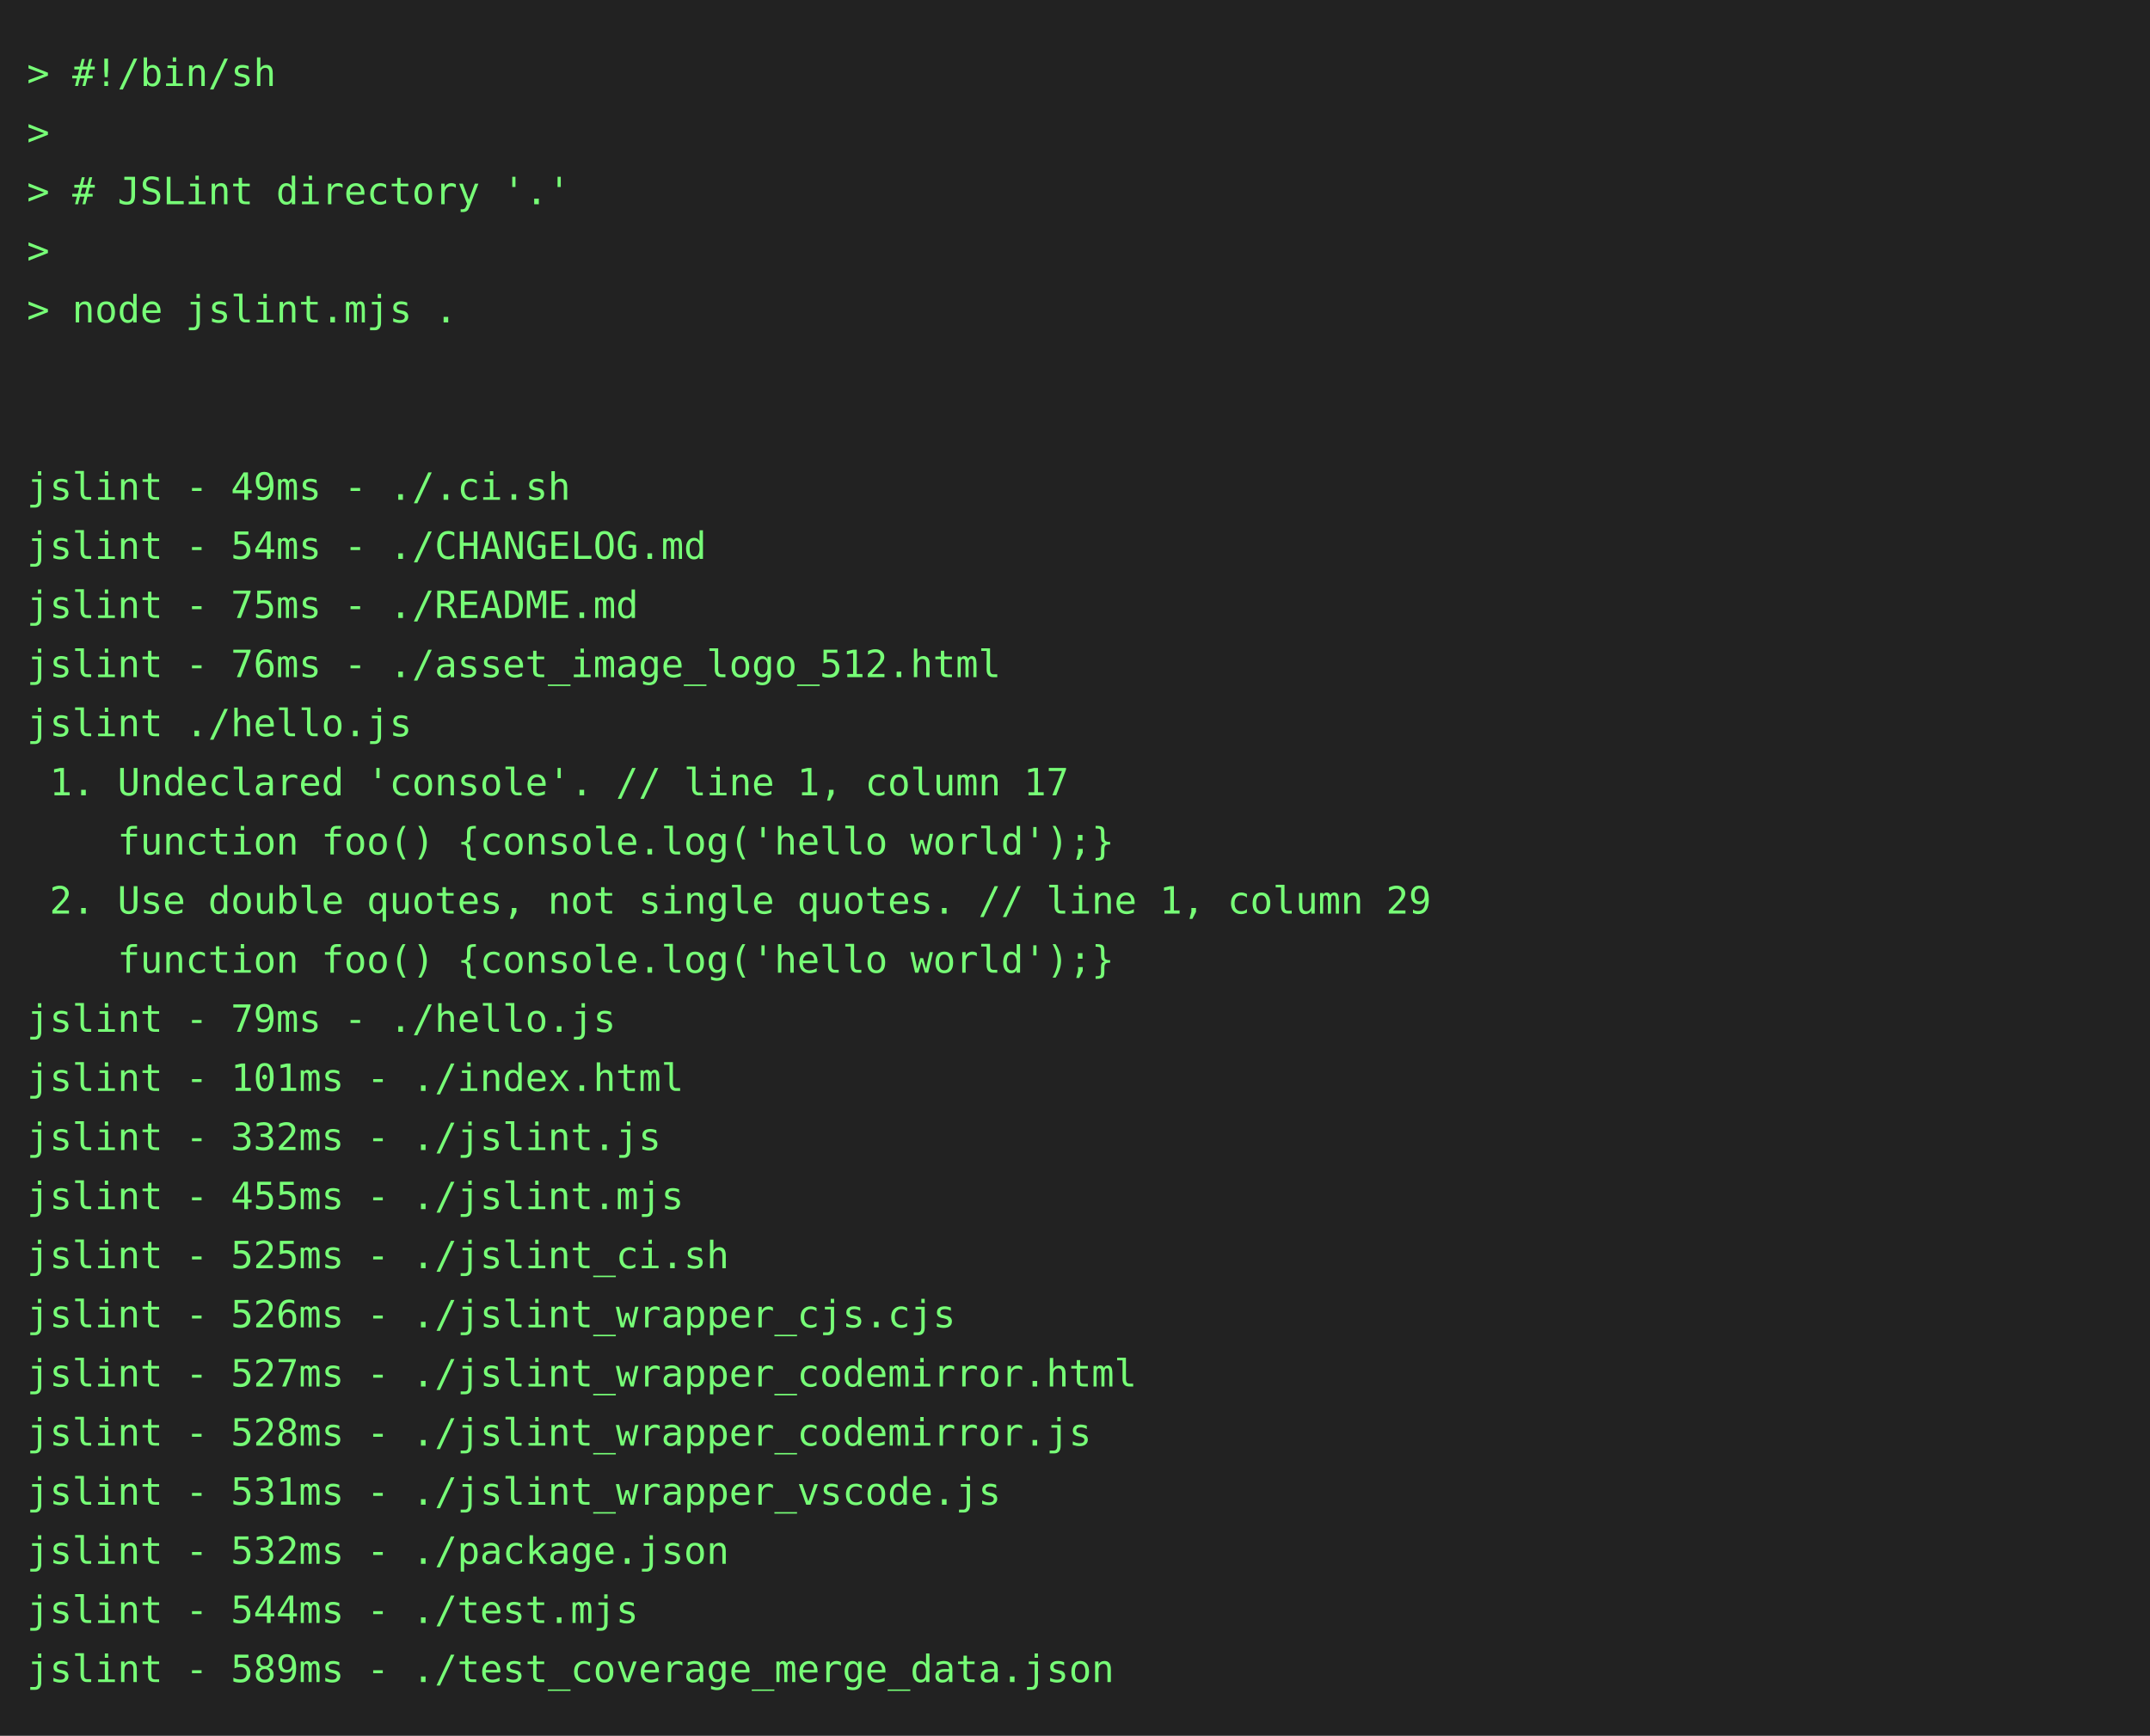
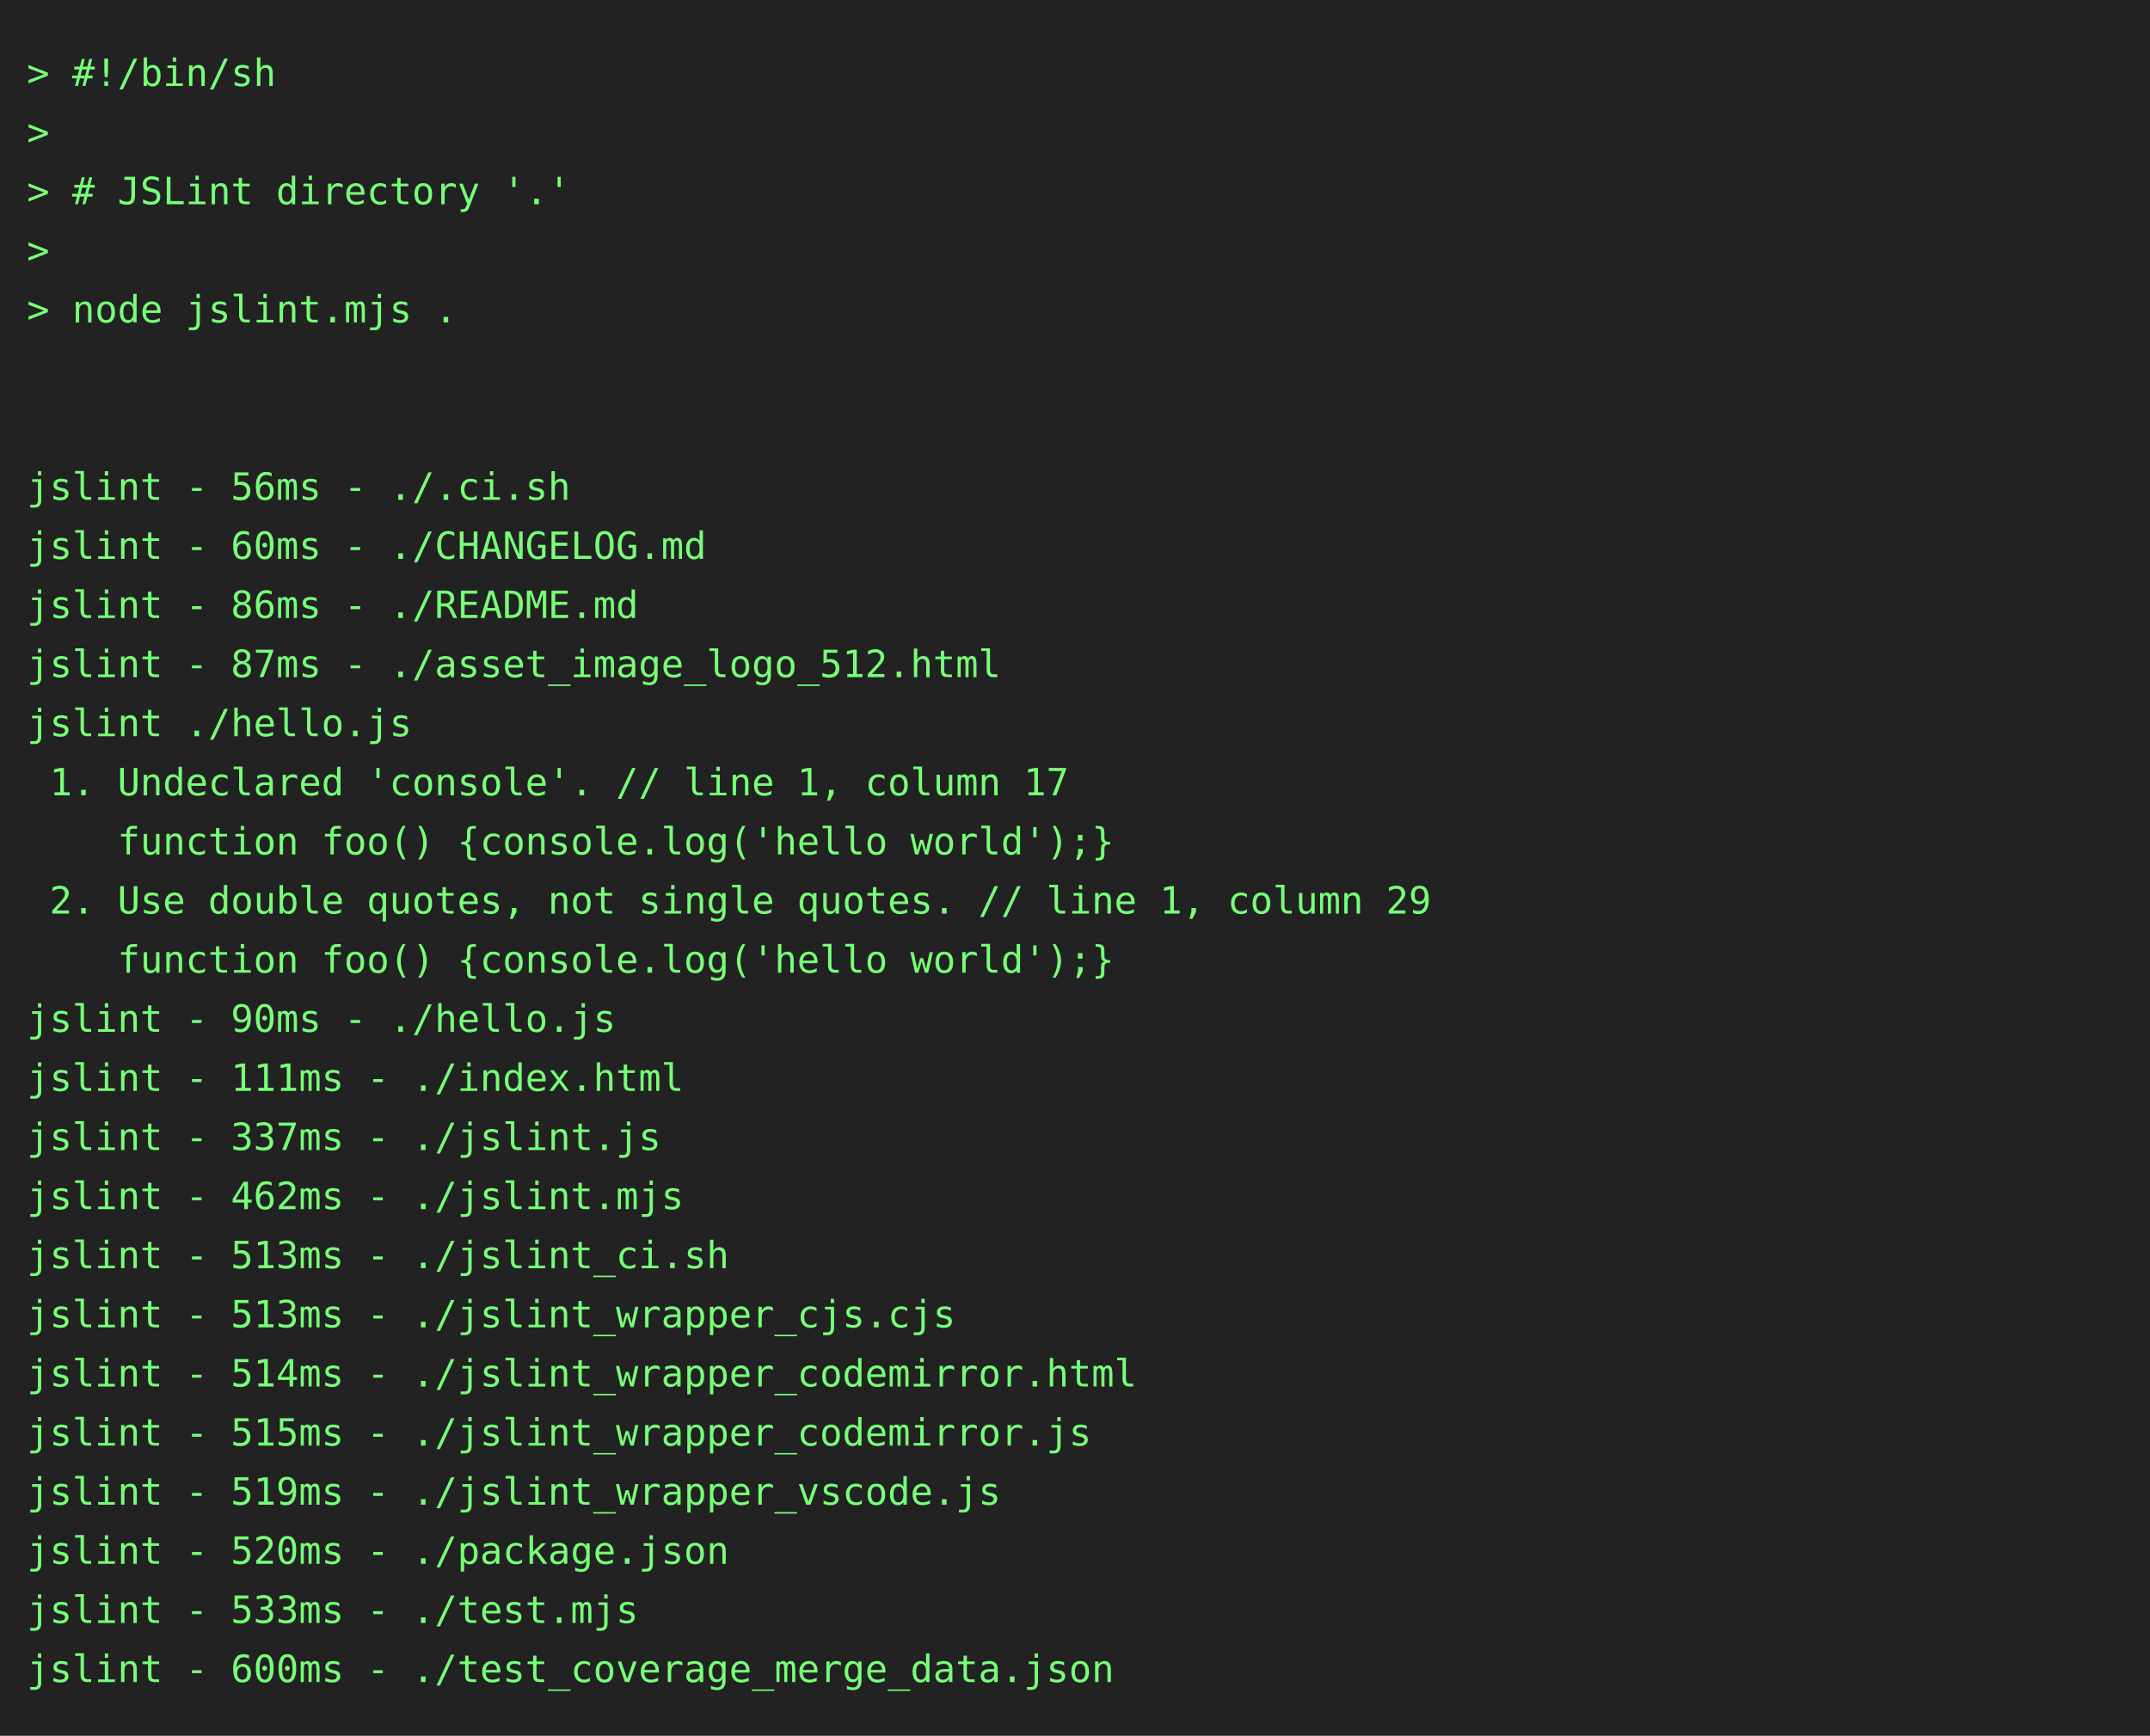
<svg xmlns="http://www.w3.org/2000/svg" height="646" width="800">
  <rect height="646" fill="#222" width="800" />
  <text fill="#7f7" font-family="consolas, menlo, monospace" font-size="14" xml:space="preserve">
    <tspan lengthAdjust="spacingAndGlyphs" textLength="768" x="10" y="32">&gt; #!/bin/sh                                                                                      </tspan>
    <tspan lengthAdjust="spacingAndGlyphs" textLength="768" x="10" y="54">&gt;                                                                                                </tspan>
    <tspan lengthAdjust="spacingAndGlyphs" textLength="768" x="10" y="76">&gt; # JSLint directory '.'                                                                         </tspan>
    <tspan lengthAdjust="spacingAndGlyphs" textLength="768" x="10" y="98">&gt;                                                                                                </tspan>
    <tspan lengthAdjust="spacingAndGlyphs" textLength="768" x="10" y="120">&gt; node jslint.mjs .                                                                              </tspan>
    <tspan lengthAdjust="spacingAndGlyphs" textLength="768" x="10" y="142">                                                                                                 </tspan>
    <tspan lengthAdjust="spacingAndGlyphs" textLength="768" x="10" y="164">                                                                                                 </tspan>
-     <tspan lengthAdjust="spacingAndGlyphs" textLength="768" x="10" y="186">jslint - 49ms - ./.ci.sh                                                                         </tspan>
-     <tspan lengthAdjust="spacingAndGlyphs" textLength="768" x="10" y="208">jslint - 54ms - ./CHANGELOG.md                                                                   </tspan>
-     <tspan lengthAdjust="spacingAndGlyphs" textLength="768" x="10" y="230">jslint - 75ms - ./README.md                                                                      </tspan>
-     <tspan lengthAdjust="spacingAndGlyphs" textLength="768" x="10" y="252">jslint - 76ms - ./asset_image_logo_512.html                                                      </tspan>
+     <tspan lengthAdjust="spacingAndGlyphs" textLength="768" x="10" y="186">jslint - 56ms - ./.ci.sh                                                                         </tspan>
+     <tspan lengthAdjust="spacingAndGlyphs" textLength="768" x="10" y="208">jslint - 60ms - ./CHANGELOG.md                                                                   </tspan>
+     <tspan lengthAdjust="spacingAndGlyphs" textLength="768" x="10" y="230">jslint - 86ms - ./README.md                                                                      </tspan>
+     <tspan lengthAdjust="spacingAndGlyphs" textLength="768" x="10" y="252">jslint - 87ms - ./asset_image_logo_512.html                                                      </tspan>
    <tspan lengthAdjust="spacingAndGlyphs" textLength="768" x="10" y="274">jslint ./hello.js                                                                                </tspan>
    <tspan lengthAdjust="spacingAndGlyphs" textLength="768" x="10" y="296"> 1. Undeclared 'console'. // line 1, column 17                                                   </tspan>
    <tspan lengthAdjust="spacingAndGlyphs" textLength="768" x="10" y="318">    function foo() {console.log('hello world');}                                                 </tspan>
    <tspan lengthAdjust="spacingAndGlyphs" textLength="768" x="10" y="340"> 2. Use double quotes, not single quotes. // line 1, column 29                                   </tspan>
    <tspan lengthAdjust="spacingAndGlyphs" textLength="768" x="10" y="362">    function foo() {console.log('hello world');}                                                 </tspan>
-     <tspan lengthAdjust="spacingAndGlyphs" textLength="768" x="10" y="384">jslint - 79ms - ./hello.js                                                                       </tspan>
-     <tspan lengthAdjust="spacingAndGlyphs" textLength="768" x="10" y="406">jslint - 101ms - ./index.html                                                                    </tspan>
-     <tspan lengthAdjust="spacingAndGlyphs" textLength="768" x="10" y="428">jslint - 332ms - ./jslint.js                                                                     </tspan>
-     <tspan lengthAdjust="spacingAndGlyphs" textLength="768" x="10" y="450">jslint - 455ms - ./jslint.mjs                                                                    </tspan>
-     <tspan lengthAdjust="spacingAndGlyphs" textLength="768" x="10" y="472">jslint - 525ms - ./jslint_ci.sh                                                                  </tspan>
-     <tspan lengthAdjust="spacingAndGlyphs" textLength="768" x="10" y="494">jslint - 526ms - ./jslint_wrapper_cjs.cjs                                                        </tspan>
-     <tspan lengthAdjust="spacingAndGlyphs" textLength="768" x="10" y="516">jslint - 527ms - ./jslint_wrapper_codemirror.html                                                </tspan>
-     <tspan lengthAdjust="spacingAndGlyphs" textLength="768" x="10" y="538">jslint - 528ms - ./jslint_wrapper_codemirror.js                                                  </tspan>
-     <tspan lengthAdjust="spacingAndGlyphs" textLength="768" x="10" y="560">jslint - 531ms - ./jslint_wrapper_vscode.js                                                      </tspan>
-     <tspan lengthAdjust="spacingAndGlyphs" textLength="768" x="10" y="582">jslint - 532ms - ./package.json                                                                  </tspan>
-     <tspan lengthAdjust="spacingAndGlyphs" textLength="768" x="10" y="604">jslint - 544ms - ./test.mjs                                                                      </tspan>
-     <tspan lengthAdjust="spacingAndGlyphs" textLength="768" x="10" y="626">jslint - 589ms - ./test_coverage_merge_data.json                                                 </tspan>
+     <tspan lengthAdjust="spacingAndGlyphs" textLength="768" x="10" y="384">jslint - 90ms - ./hello.js                                                                       </tspan>
+     <tspan lengthAdjust="spacingAndGlyphs" textLength="768" x="10" y="406">jslint - 111ms - ./index.html                                                                    </tspan>
+     <tspan lengthAdjust="spacingAndGlyphs" textLength="768" x="10" y="428">jslint - 337ms - ./jslint.js                                                                     </tspan>
+     <tspan lengthAdjust="spacingAndGlyphs" textLength="768" x="10" y="450">jslint - 462ms - ./jslint.mjs                                                                    </tspan>
+     <tspan lengthAdjust="spacingAndGlyphs" textLength="768" x="10" y="472">jslint - 513ms - ./jslint_ci.sh                                                                  </tspan>
+     <tspan lengthAdjust="spacingAndGlyphs" textLength="768" x="10" y="494">jslint - 513ms - ./jslint_wrapper_cjs.cjs                                                        </tspan>
+     <tspan lengthAdjust="spacingAndGlyphs" textLength="768" x="10" y="516">jslint - 514ms - ./jslint_wrapper_codemirror.html                                                </tspan>
+     <tspan lengthAdjust="spacingAndGlyphs" textLength="768" x="10" y="538">jslint - 515ms - ./jslint_wrapper_codemirror.js                                                  </tspan>
+     <tspan lengthAdjust="spacingAndGlyphs" textLength="768" x="10" y="560">jslint - 519ms - ./jslint_wrapper_vscode.js                                                      </tspan>
+     <tspan lengthAdjust="spacingAndGlyphs" textLength="768" x="10" y="582">jslint - 520ms - ./package.json                                                                  </tspan>
+     <tspan lengthAdjust="spacingAndGlyphs" textLength="768" x="10" y="604">jslint - 533ms - ./test.mjs                                                                      </tspan>
+     <tspan lengthAdjust="spacingAndGlyphs" textLength="768" x="10" y="626">jslint - 600ms - ./test_coverage_merge_data.json                                                 </tspan>
  </text>
</svg>
